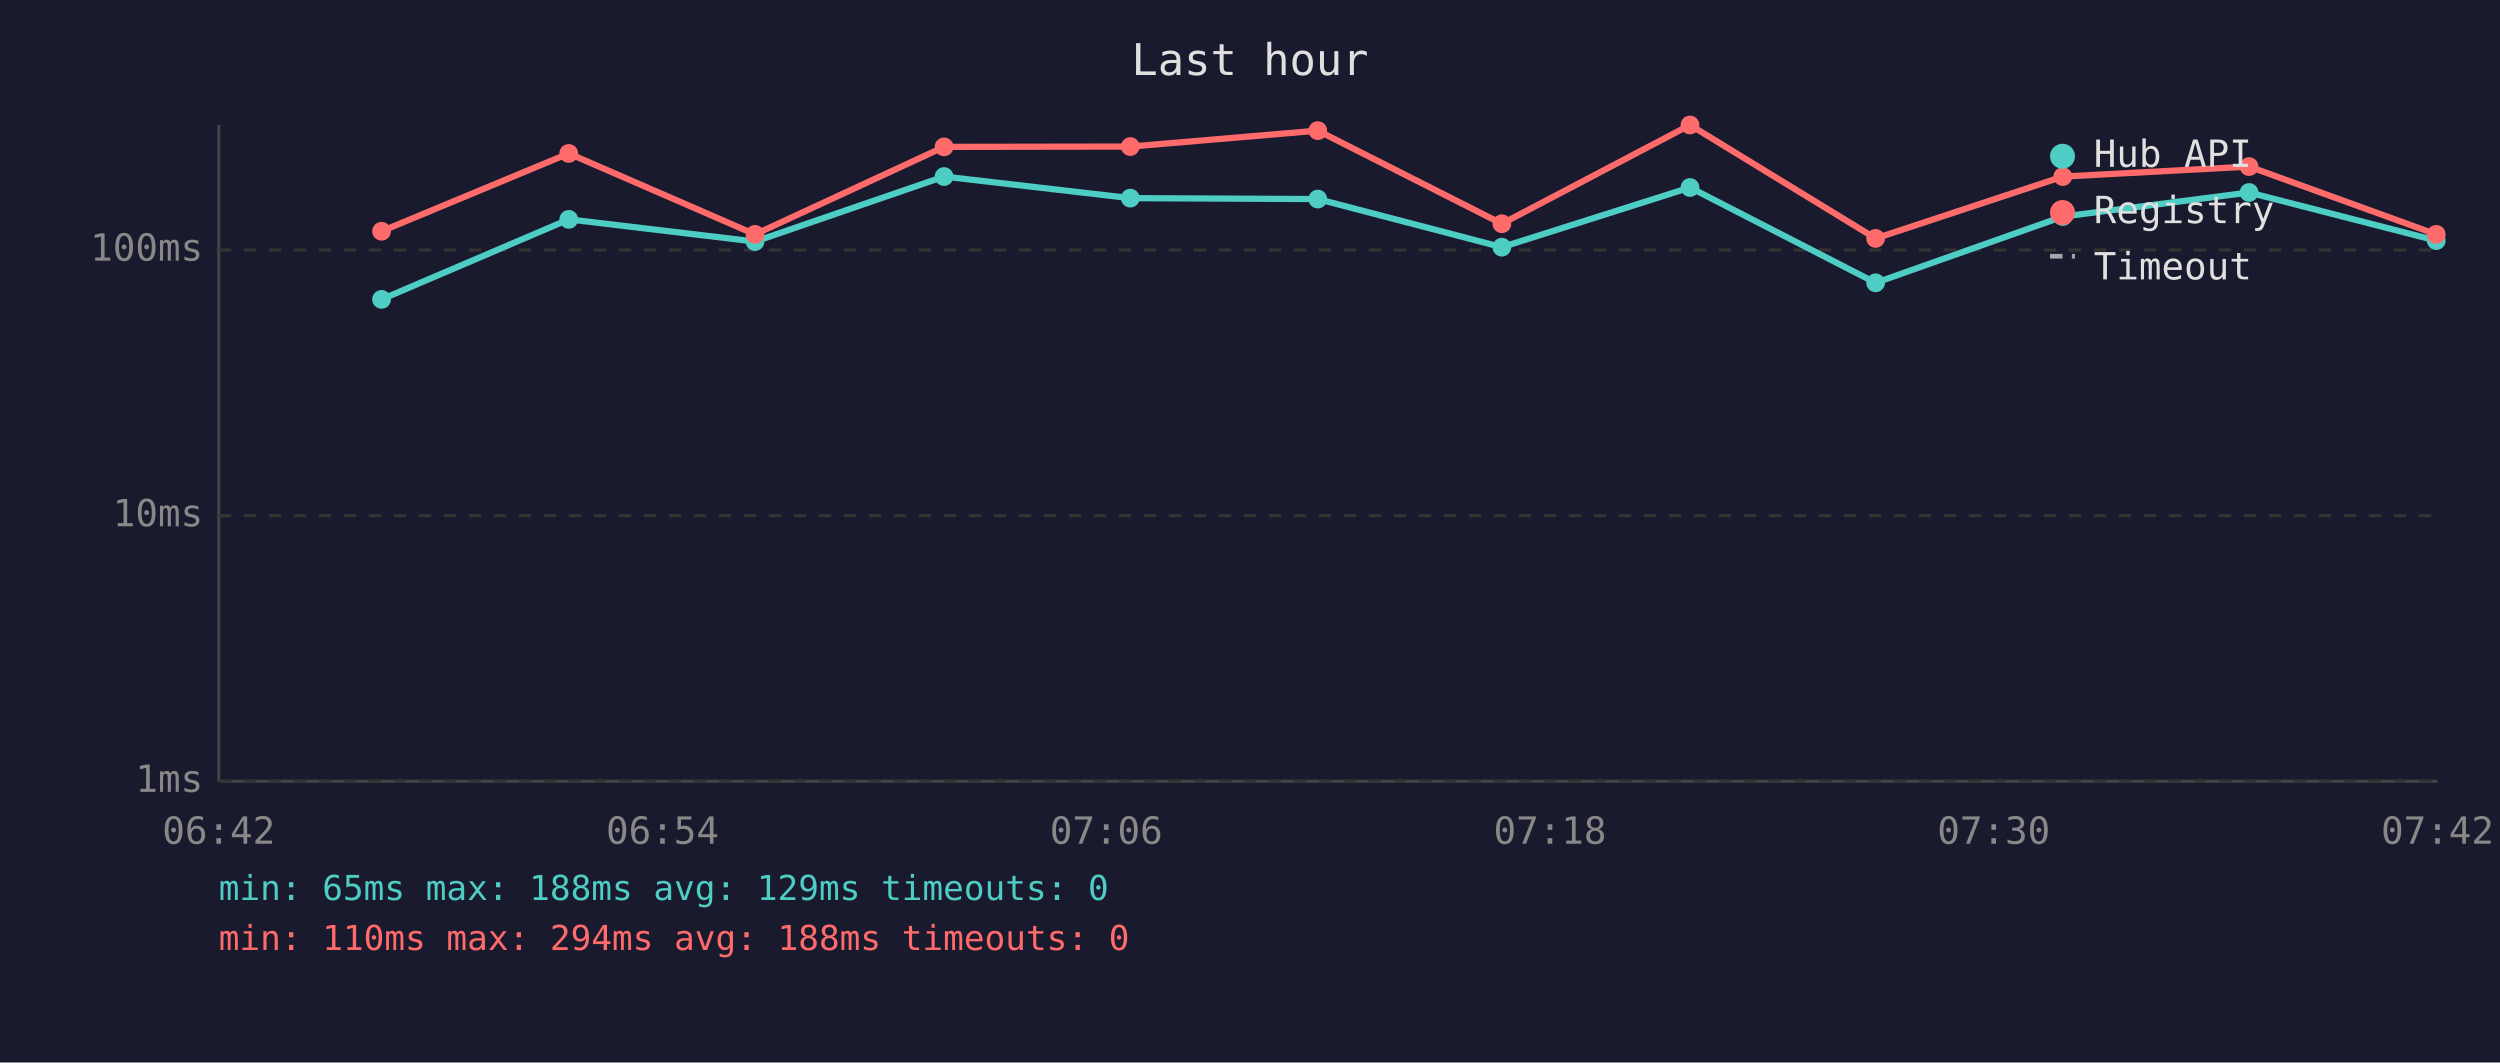
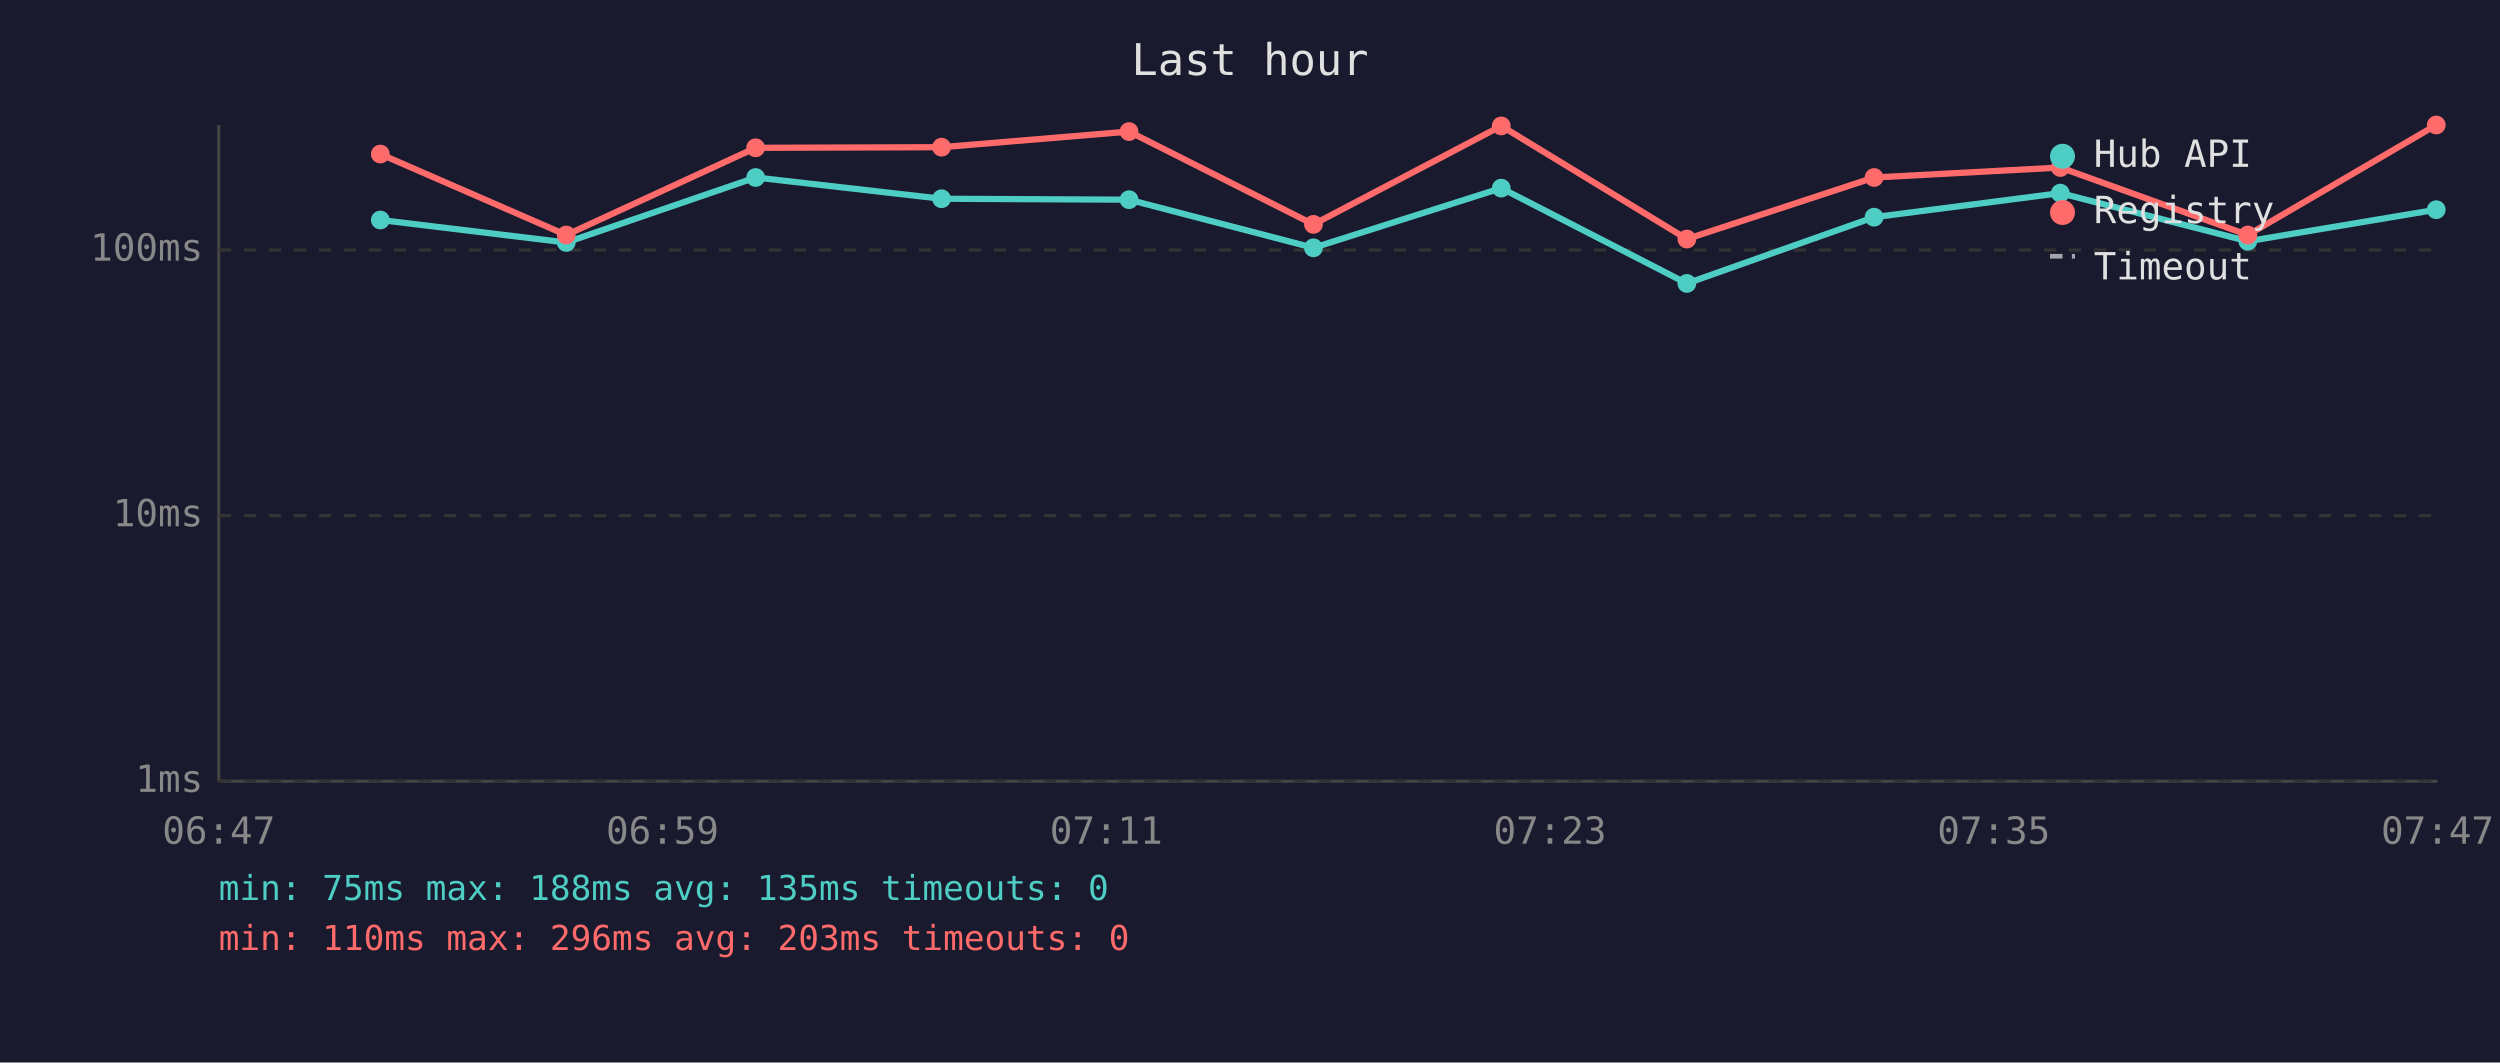
<svg xmlns="http://www.w3.org/2000/svg" viewBox="0 0 800 340" font-family="monospace" font-size="12">
  <rect width="800" height="340" fill="#1a1a2e" />
  <text x="400" y="24" fill="#e0e0e0" font-size="14" text-anchor="middle">Last hour</text>
  <line x1="70" y1="40" x2="70" y2="250" stroke="#444" stroke-width="1" />
  <line x1="70" y1="250" x2="780" y2="250" stroke="#444" stroke-width="1" />
  <line x1="70" y1="250" x2="780" y2="250" stroke="#333" stroke-width="1" stroke-dasharray="4" />
  <text x="65" y="250" fill="#888" text-anchor="end" dominant-baseline="middle">1ms</text>
  <line x1="70" y1="165" x2="780" y2="165" stroke="#333" stroke-width="1" stroke-dasharray="4" />
  <text x="65" y="165" fill="#888" text-anchor="end" dominant-baseline="middle">10ms</text>
  <line x1="70" y1="80" x2="780" y2="80" stroke="#333" stroke-width="1" stroke-dasharray="4" />
  <text x="65" y="80" fill="#888" text-anchor="end" dominant-baseline="middle">100ms</text>
-   <text x="70" y="270" fill="#888" text-anchor="middle">06:42</text>
-   <text x="212" y="270" fill="#888" text-anchor="middle">06:54</text>
-   <text x="354" y="270" fill="#888" text-anchor="middle">07:06</text>
-   <text x="496" y="270" fill="#888" text-anchor="middle">07:18</text>
-   <text x="638" y="270" fill="#888" text-anchor="middle">07:30</text>
-   <text x="780" y="270" fill="#888" text-anchor="middle">07:42</text>
-   <polyline points="122.1,95.8 182.0,70.2 241.6,77.3 302.1,56.5 361.7,63.4 421.7,63.7 480.6,79.1 540.8,60.0 600.2,90.5 660.1,69.3 719.7,61.6 779.6,77.0" fill="none" stroke="#4ecdc4" stroke-width="2" opacity="1" />
-   <circle cx="122.1" cy="95.8" r="3" fill="#4ecdc4" />
-   <circle cx="182.0" cy="70.2" r="3" fill="#4ecdc4" />
-   <circle cx="241.6" cy="77.3" r="3" fill="#4ecdc4" />
-   <circle cx="302.1" cy="56.5" r="3" fill="#4ecdc4" />
-   <circle cx="361.7" cy="63.4" r="3" fill="#4ecdc4" />
-   <circle cx="421.7" cy="63.7" r="3" fill="#4ecdc4" />
-   <circle cx="480.6" cy="79.1" r="3" fill="#4ecdc4" />
-   <circle cx="540.8" cy="60.0" r="3" fill="#4ecdc4" />
-   <circle cx="600.2" cy="90.5" r="3" fill="#4ecdc4" />
-   <circle cx="660.1" cy="69.3" r="3" fill="#4ecdc4" />
-   <circle cx="719.7" cy="61.6" r="3" fill="#4ecdc4" />
-   <circle cx="779.6" cy="77.0" r="3" fill="#4ecdc4" />
-   <polyline points="122.1,74.0 182.0,49.1 241.6,75.0 302.1,47.0 361.7,46.9 421.7,41.8 480.6,71.6 540.8,40.0 600.2,76.3 660.1,56.5 719.7,53.3 779.6,75.0" fill="none" stroke="#ff6b6b" stroke-width="2" opacity="1" />
-   <circle cx="122.1" cy="74.0" r="3" fill="#ff6b6b" />
-   <circle cx="182.0" cy="49.1" r="3" fill="#ff6b6b" />
-   <circle cx="241.6" cy="75.0" r="3" fill="#ff6b6b" />
-   <circle cx="302.1" cy="47.0" r="3" fill="#ff6b6b" />
-   <circle cx="361.7" cy="46.9" r="3" fill="#ff6b6b" />
-   <circle cx="421.7" cy="41.8" r="3" fill="#ff6b6b" />
-   <circle cx="480.6" cy="71.6" r="3" fill="#ff6b6b" />
-   <circle cx="540.8" cy="40.0" r="3" fill="#ff6b6b" />
-   <circle cx="600.2" cy="76.3" r="3" fill="#ff6b6b" />
-   <circle cx="660.1" cy="56.5" r="3" fill="#ff6b6b" />
-   <circle cx="719.7" cy="53.3" r="3" fill="#ff6b6b" />
-   <circle cx="779.6" cy="75.0" r="3" fill="#ff6b6b" />
+   <text x="70" y="270" fill="#888" text-anchor="middle">06:47</text>
+   <text x="212" y="270" fill="#888" text-anchor="middle">06:59</text>
+   <text x="354" y="270" fill="#888" text-anchor="middle">07:11</text>
+   <text x="496" y="270" fill="#888" text-anchor="middle">07:23</text>
+   <text x="638" y="270" fill="#888" text-anchor="middle">07:35</text>
+   <text x="780" y="270" fill="#888" text-anchor="middle">07:47</text>
+   <polyline points="121.7,70.4 181.2,77.6 241.8,56.8 301.3,63.6 361.3,63.9 420.3,79.3 480.4,60.2 539.8,90.7 599.7,69.5 659.3,61.8 719.3,77.2 779.6,67.1" fill="none" stroke="#4ecdc4" stroke-width="2" opacity="1" />
+   <circle cx="121.7" cy="70.4" r="3" fill="#4ecdc4" />
+   <circle cx="181.2" cy="77.6" r="3" fill="#4ecdc4" />
+   <circle cx="241.8" cy="56.8" r="3" fill="#4ecdc4" />
+   <circle cx="301.3" cy="63.6" r="3" fill="#4ecdc4" />
+   <circle cx="361.3" cy="63.9" r="3" fill="#4ecdc4" />
+   <circle cx="420.3" cy="79.3" r="3" fill="#4ecdc4" />
+   <circle cx="480.4" cy="60.2" r="3" fill="#4ecdc4" />
+   <circle cx="539.8" cy="90.7" r="3" fill="#4ecdc4" />
+   <circle cx="599.7" cy="69.5" r="3" fill="#4ecdc4" />
+   <circle cx="659.3" cy="61.8" r="3" fill="#4ecdc4" />
+   <circle cx="719.3" cy="77.2" r="3" fill="#4ecdc4" />
+   <circle cx="779.6" cy="67.1" r="3" fill="#4ecdc4" />
+   <polyline points="121.7,49.3 181.2,75.2 241.8,47.3 301.3,47.1 361.3,42.1 420.3,71.8 480.4,40.3 539.8,76.5 599.7,56.8 659.3,53.6 719.3,75.2 779.6,40.0" fill="none" stroke="#ff6b6b" stroke-width="2" opacity="1" />
+   <circle cx="121.7" cy="49.3" r="3" fill="#ff6b6b" />
+   <circle cx="181.2" cy="75.2" r="3" fill="#ff6b6b" />
+   <circle cx="241.8" cy="47.3" r="3" fill="#ff6b6b" />
+   <circle cx="301.3" cy="47.1" r="3" fill="#ff6b6b" />
+   <circle cx="361.3" cy="42.1" r="3" fill="#ff6b6b" />
+   <circle cx="420.3" cy="71.8" r="3" fill="#ff6b6b" />
+   <circle cx="480.4" cy="40.3" r="3" fill="#ff6b6b" />
+   <circle cx="539.8" cy="76.5" r="3" fill="#ff6b6b" />
+   <circle cx="599.7" cy="56.8" r="3" fill="#ff6b6b" />
+   <circle cx="659.3" cy="53.6" r="3" fill="#ff6b6b" />
+   <circle cx="719.3" cy="75.2" r="3" fill="#ff6b6b" />
+   <circle cx="779.6" cy="40.0" r="3" fill="#ff6b6b" />
  <circle cx="660" cy="50" r="4" fill="#4ecdc4" />
  <text x="670" y="50" fill="#e0e0e0" dominant-baseline="middle">Hub API</text>
  <circle cx="660" cy="68" r="4" fill="#ff6b6b" />
  <text x="670" y="68" fill="#e0e0e0" dominant-baseline="middle">Registry</text>
  <line x1="656" y1="82" x2="664" y2="82" stroke="#e0e0e0" stroke-width="1.5" stroke-dasharray="4,3" opacity="0.7" />
  <text x="670" y="86" fill="#e0e0e0" dominant-baseline="middle">Timeout</text>
-   <text x="70" y="288" fill="#4ecdc4" font-size="11">min: 65ms  max: 188ms  avg: 129ms  timeouts: 0</text>
-   <text x="70" y="304" fill="#ff6b6b" font-size="11">min: 110ms  max: 294ms  avg: 188ms  timeouts: 0</text>
+   <text x="70" y="288" fill="#4ecdc4" font-size="11">min: 75ms  max: 188ms  avg: 135ms  timeouts: 0</text>
+   <text x="70" y="304" fill="#ff6b6b" font-size="11">min: 110ms  max: 296ms  avg: 203ms  timeouts: 0</text>
</svg>
